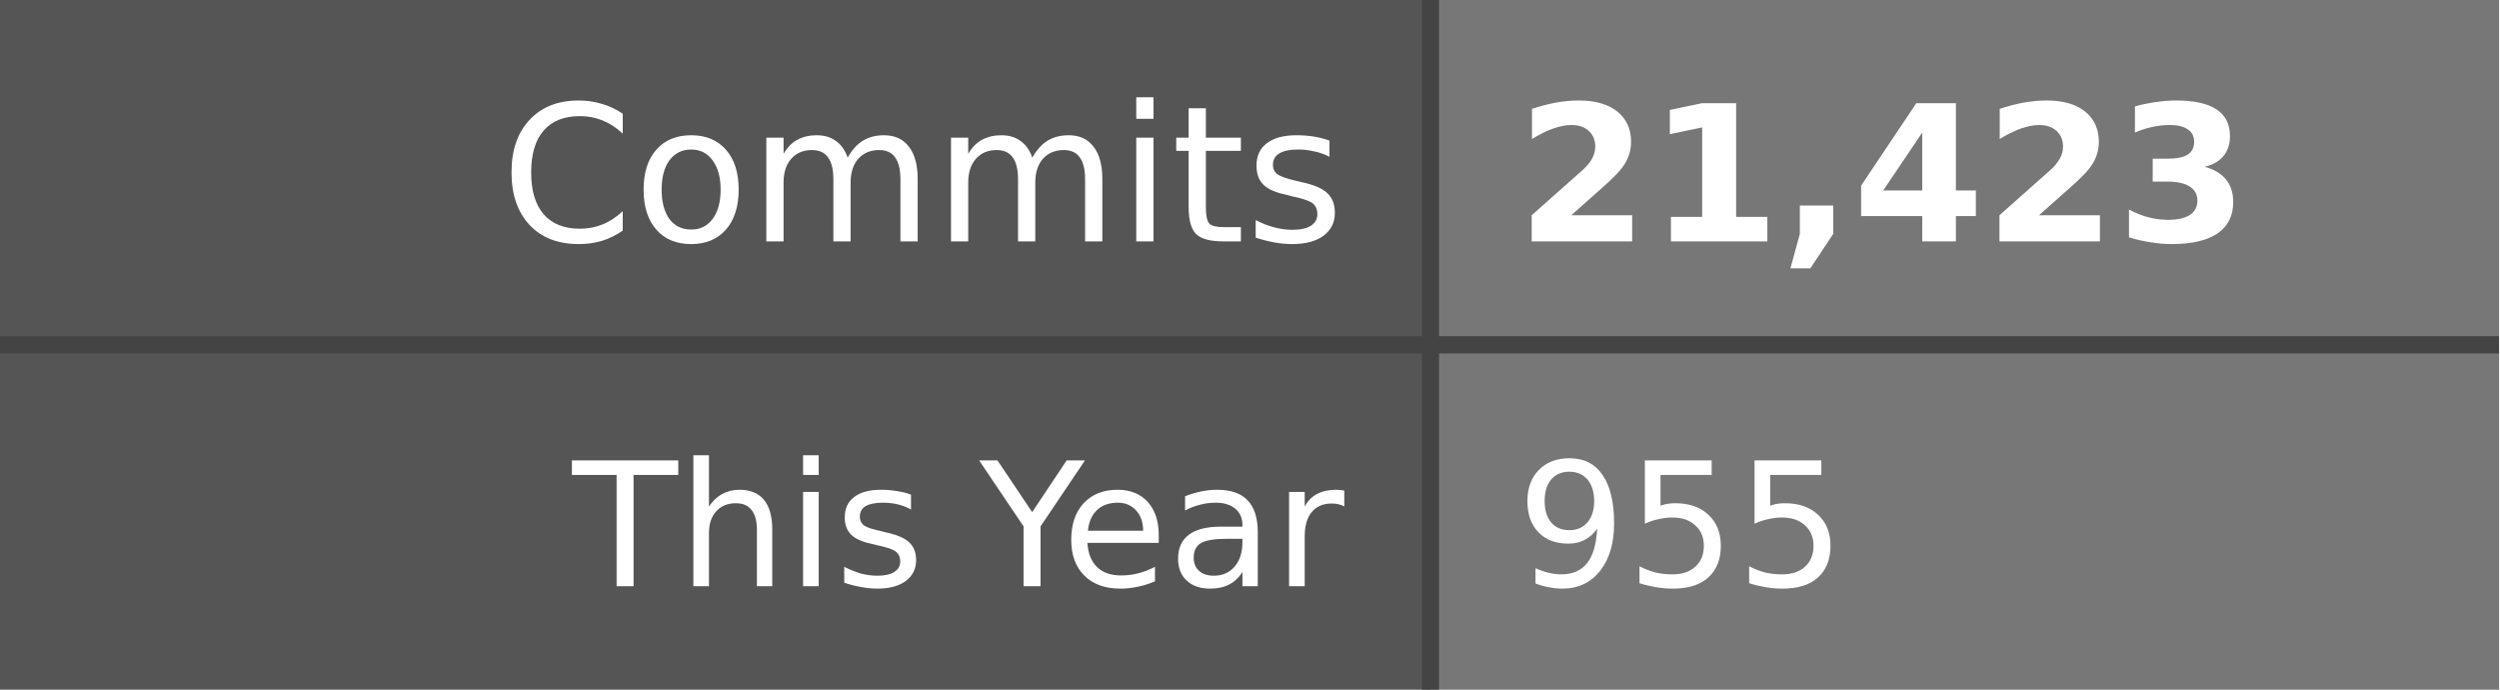
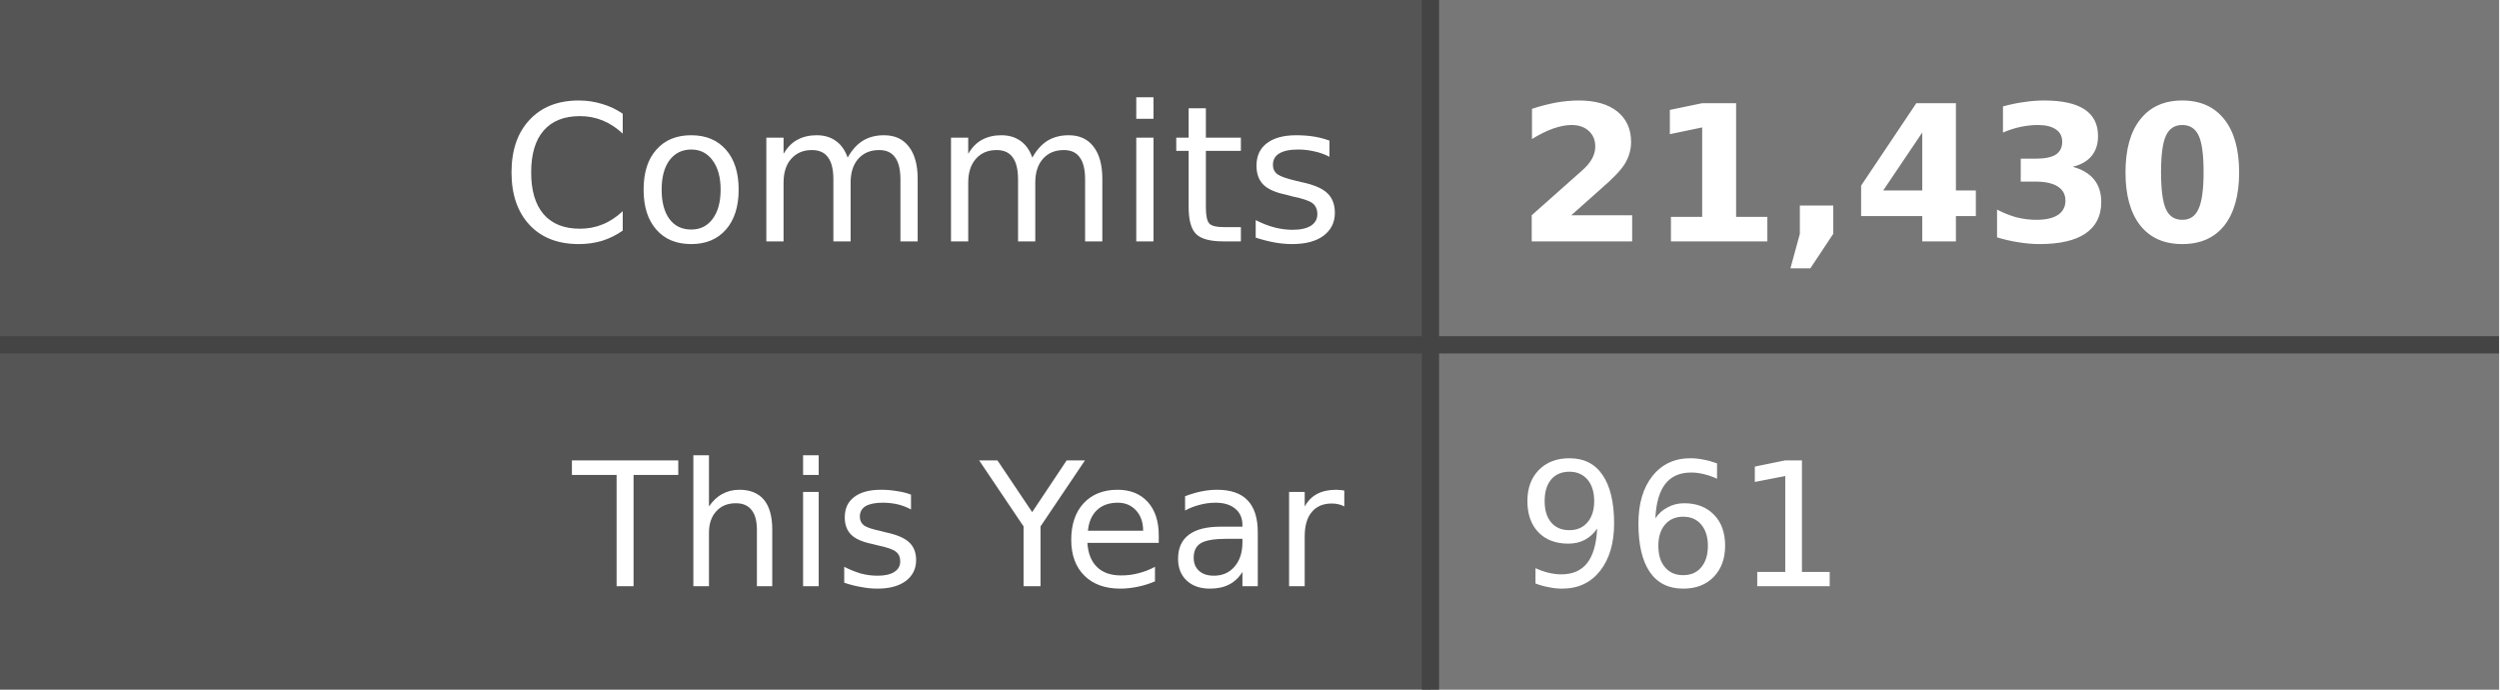
- <svg xmlns="http://www.w3.org/2000/svg" width="145" height="40" role="img" aria-label="Commits: 21,423, This Year: 955">
+ <svg xmlns="http://www.w3.org/2000/svg" width="145" height="40" role="img" aria-label="Commits: 21,430, This Year: 961">
  <style>
    .label-bg { fill: #555; }
    .value-bg { fill: #777; }
    .label-text { fill: #fff; }
    .value-text { fill: #fff; }
    .divider { stroke: #444; }
    
    @media (prefers-color-scheme: dark) {
      .label-bg { fill: #2d333b; }
      .value-bg { fill: #444c56; }
      .label-text { fill: #adbac7; }
      .value-text { fill: #cdd9e5; }
      .divider { stroke: #545d68; }
    }
    
    @media (prefers-color-scheme: light) {
      .label-bg { fill: #e1e4e8; }
      .value-bg { fill: #fafbfc; }
      .label-text { fill: #24292e; }
      .value-text { fill: #24292e; }
      .divider { stroke: #d1d5da; }
    }
  </style>
  <rect class="label-bg" width="83" height="20" x="0" y="0" />
  <rect class="value-bg" width="62" height="20" x="83" y="0" />
  <rect class="label-bg" width="83" height="20" x="0" y="20" />
  <rect class="value-bg" width="62" height="20" x="83" y="20" />
  <line class="divider" x1="0" y1="20" x2="145" y2="20" stroke-width="1" />
  <line class="divider" x1="83" y1="0" x2="83" y2="40" stroke-width="1" />
  <g font-family="Verdana,Geneva,DejaVu Sans,sans-serif" text-rendering="geometricPrecision" font-size="11">
    <text class="label-text" x="78" y="14" text-anchor="end">Commits</text>
-     <text class="value-text" x="88" y="14" text-anchor="start" font-weight="bold">21,423</text>
+     <text class="value-text" x="88" y="14" text-anchor="start" font-weight="bold">21,430</text>
    <text class="label-text" x="78" y="34" text-anchor="end" font-size="10">This Year</text>
-     <text class="value-text" x="88" y="34" text-anchor="start" font-size="10">955</text>
+     <text class="value-text" x="88" y="34" text-anchor="start" font-size="10">961</text>
  </g>
</svg>
